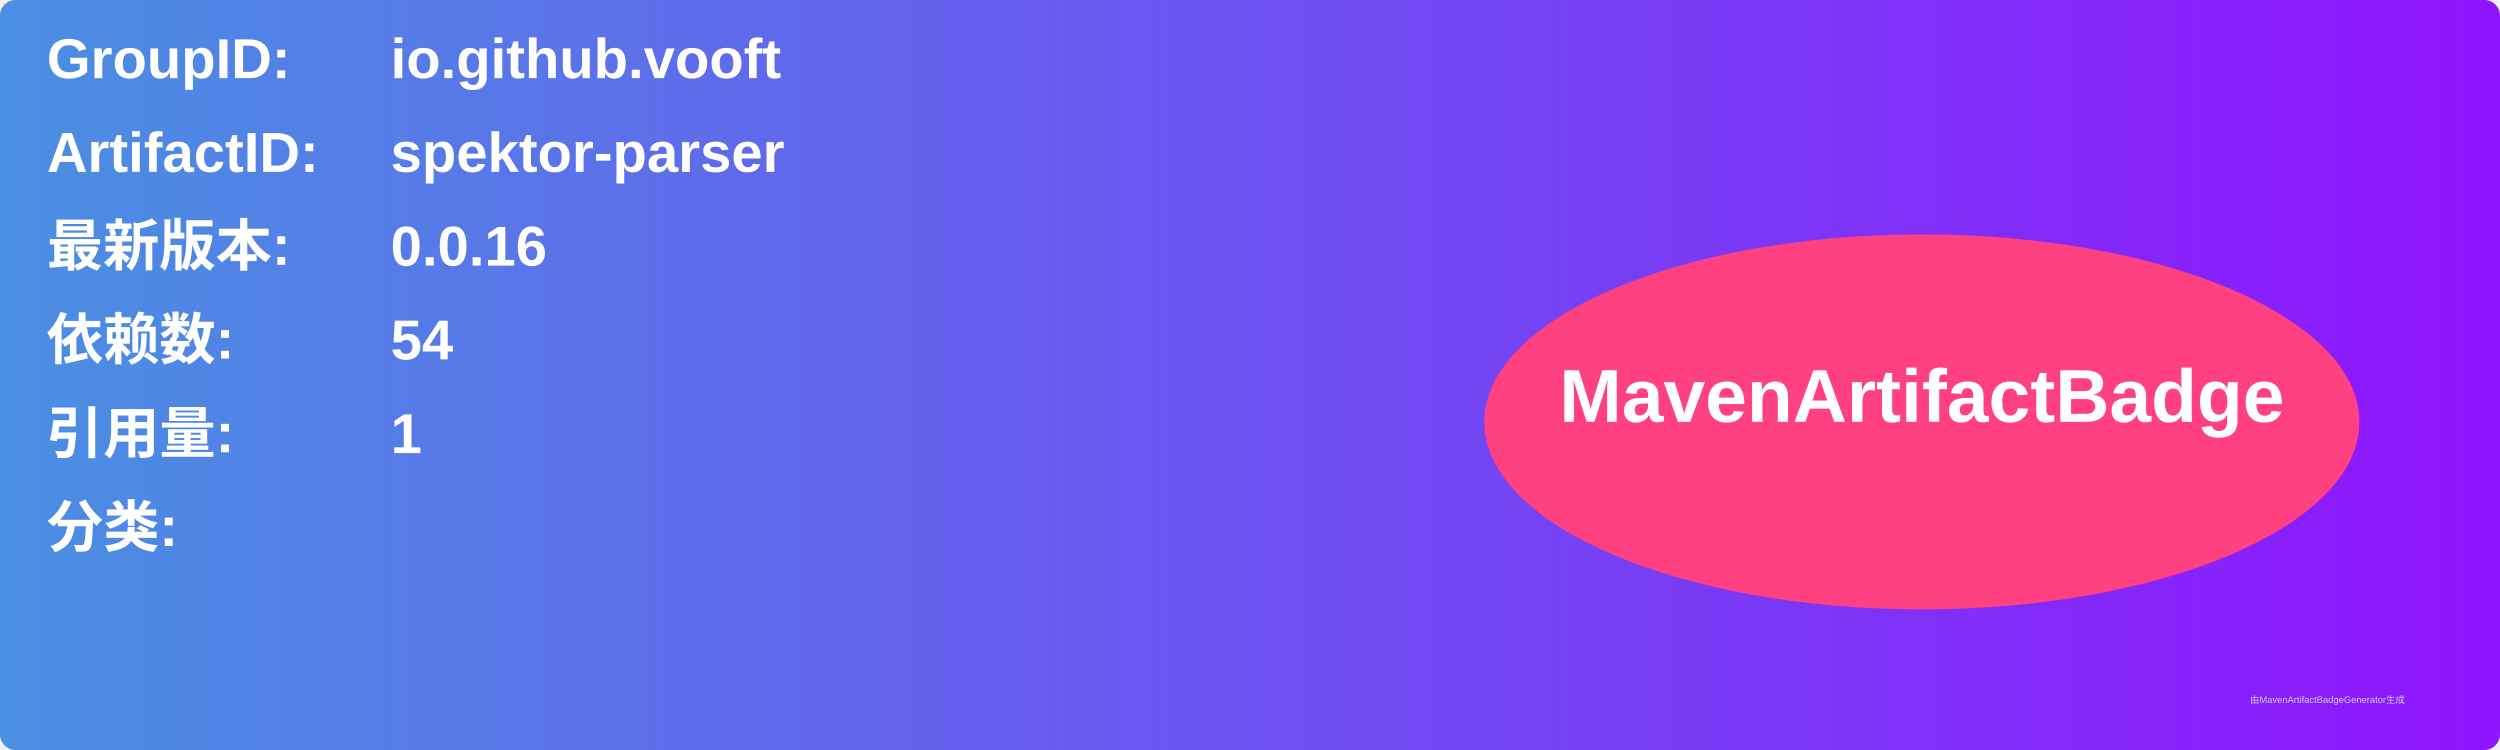
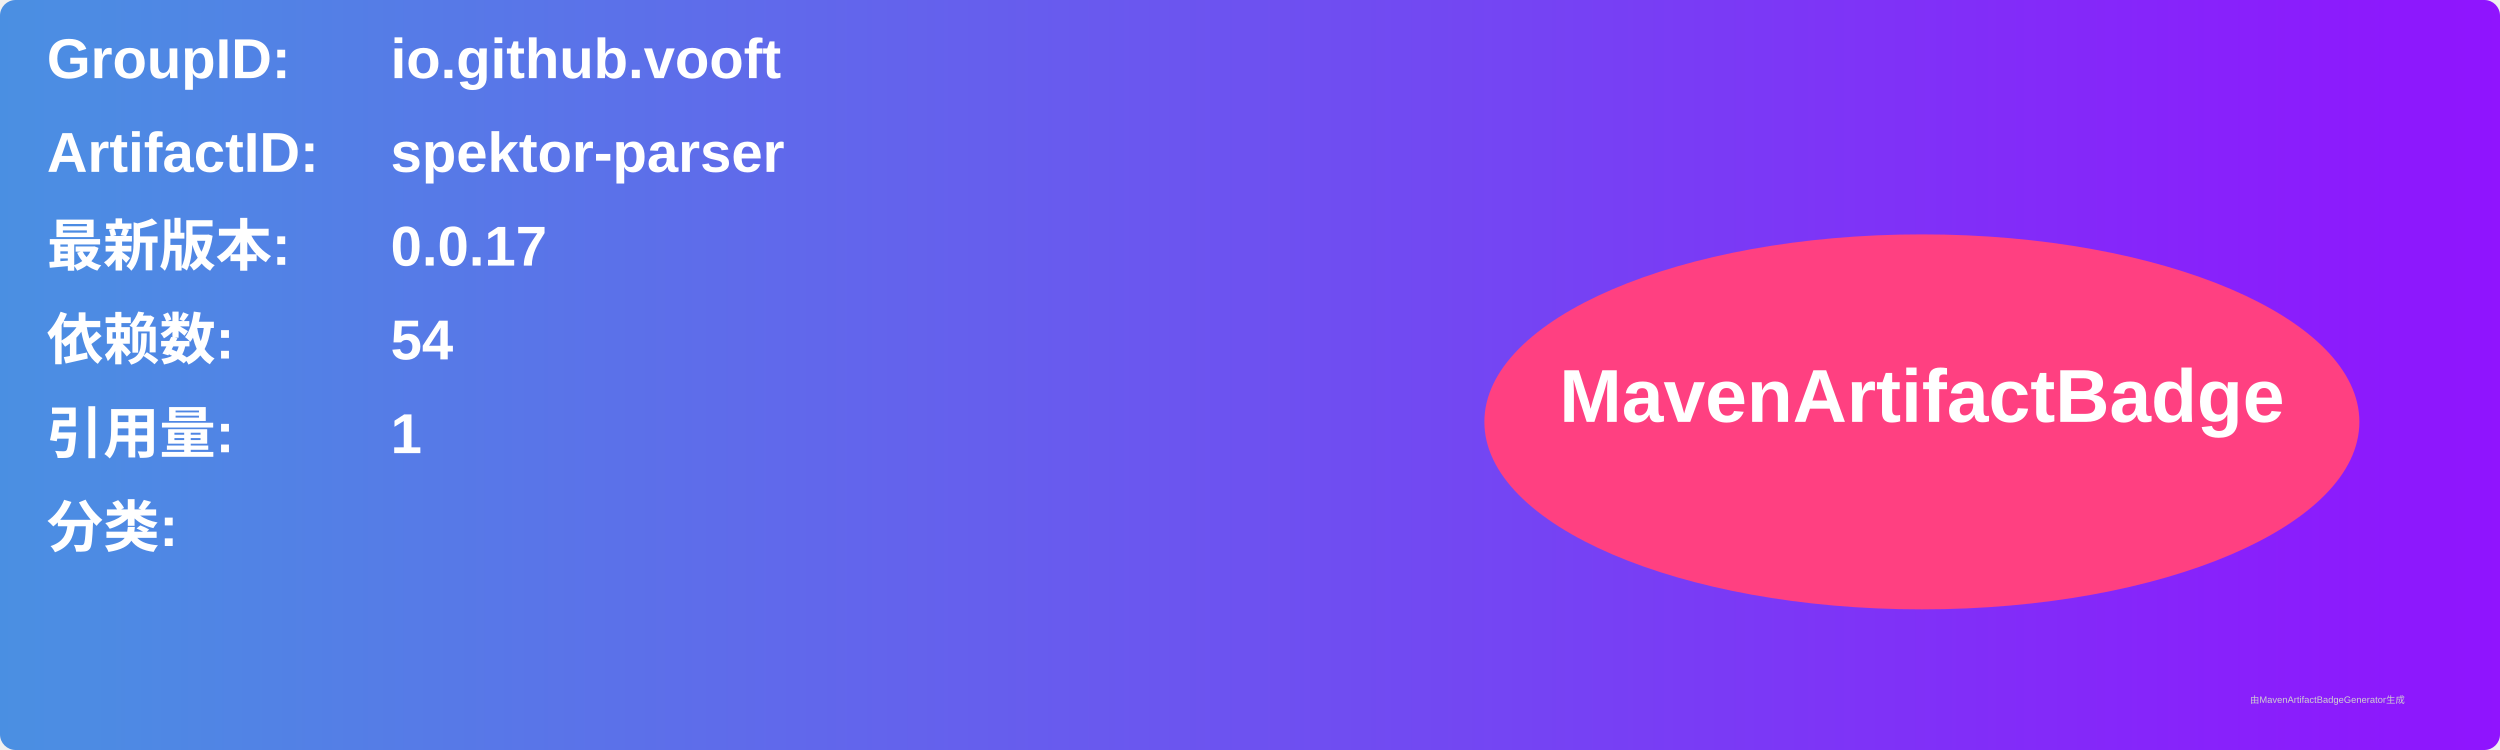
<svg xmlns="http://www.w3.org/2000/svg" width="800" height="240" viewBox="0 0 800 240">
  <linearGradient id="grad" x1="0%" y1="0%" x2="100%" y2="0%">
    <stop offset="0%" stop-color="#4a90e2" />
    <stop offset="100%" stop-color="#9013fe" />
  </linearGradient>
  <rect width="100%" height="100%" rx="5" ry="5" fill="url(#grad)" />
  <g transform="translate(15, 15)">
    <text x="0" y="10" font-family="Arial" font-size="18" fill="white" font-weight="bold" width="260">GroupID:</text>
    <text x="110" y="10" font-family="Arial" font-size="18" fill="white" font-weight="bold" width="460">io.github.vooft</text>
    <text x="0" y="40" font-family="Arial" font-size="18" fill="white" font-weight="bold" width="260">ArtifactID:</text>
    <text x="110" y="40" font-family="Arial" font-size="18" fill="white" font-weight="bold" width="460">spektor-parser</text>
    <text x="0" y="70" font-family="Arial" font-size="18" fill="white" font-weight="bold">最新版本:</text>
    <text x="110" y="70" font-family="Arial" font-size="18" fill="white" font-weight="bold">
-       <tspan font-weight="bold">0.0.16</tspan>
+       <tspan font-weight="bold">0.0.17</tspan>
    </text>
    <text x="0" y="100" font-family="Arial" font-size="18" fill="white" font-weight="bold">依赖数: </text>
    <text x="110" y="100" font-family="Arial" font-size="18" fill="white">
      <tspan font-weight="bold">54</tspan>
    </text>
    <text x="0" y="130" font-family="Arial" font-size="18" fill="white" font-weight="bold">引用量: </text>
    <text x="110" y="130" font-family="Arial" font-size="18" fill="white">
      <tspan font-weight="bold">1</tspan>
    </text>
    <text x="0" y="160" font-family="Arial" font-size="18" fill="white" font-weight="bold">分类:</text>
    <text x="10" y="190" font-family="Arial" font-size="10" fill="white">
      <tspan font-weight="bold" />
    </text>
    <ellipse cx="600" cy="120" rx="140" ry="60" fill="#ff4081" />
    <text x="600" y="120" text-anchor="middle" font-family="Arial" font-size="24" fill="white" font-weight="bold">MavenArtifactBadge</text>
  </g>
  <text x="720" y="225" font-family="Arial" font-size="3" fill="#d0d0d0">由MavenArtifactBadgeGenerator生成</text>
</svg>
